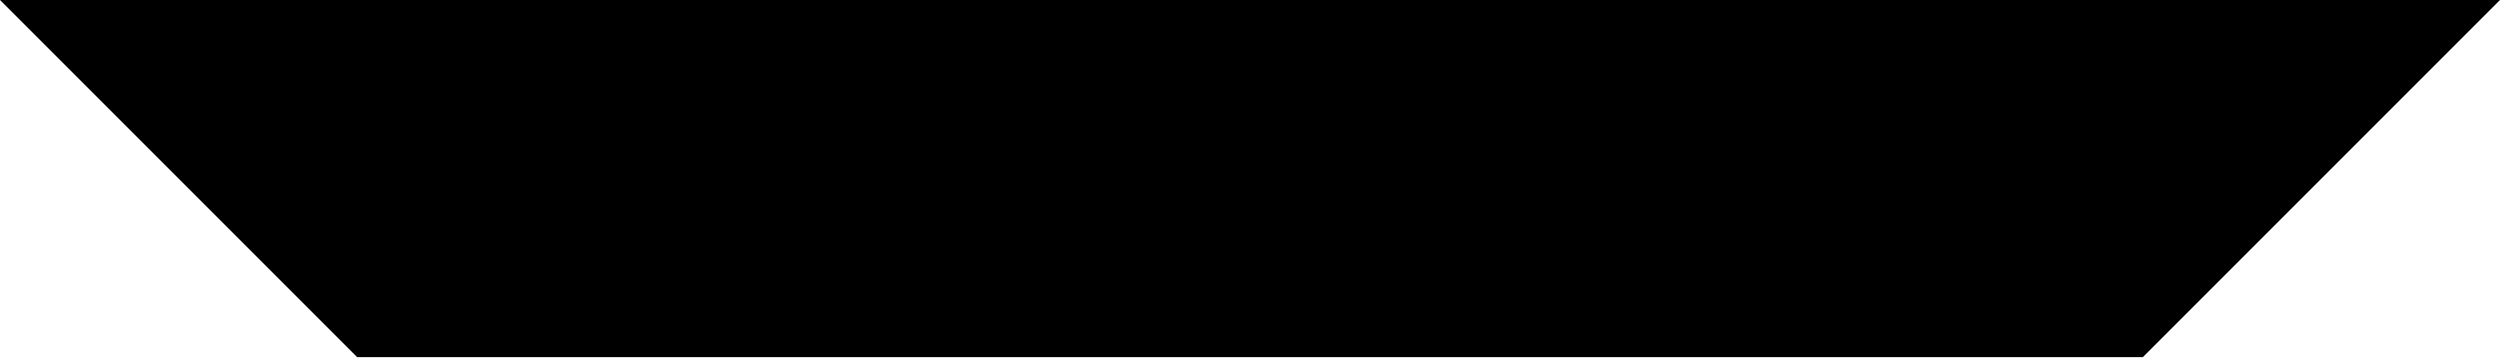
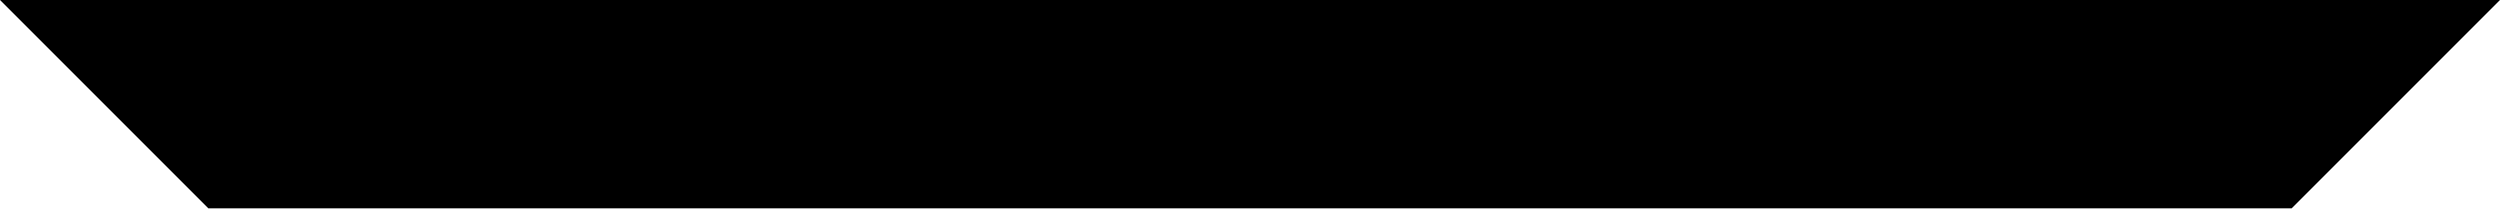
- <svg xmlns="http://www.w3.org/2000/svg" viewBox="0 0 7 1">
-   <path d="M 0 0 L 1 1 L 6 1 L 7 0 Z" fill="#000000" />
+ <svg xmlns="http://www.w3.org/2000/svg" viewBox="0 0 12 1">
+   <path d="M 0 0 L 1 1 L 11 1 L 12 0 Z" fill="#000000" />
</svg>
